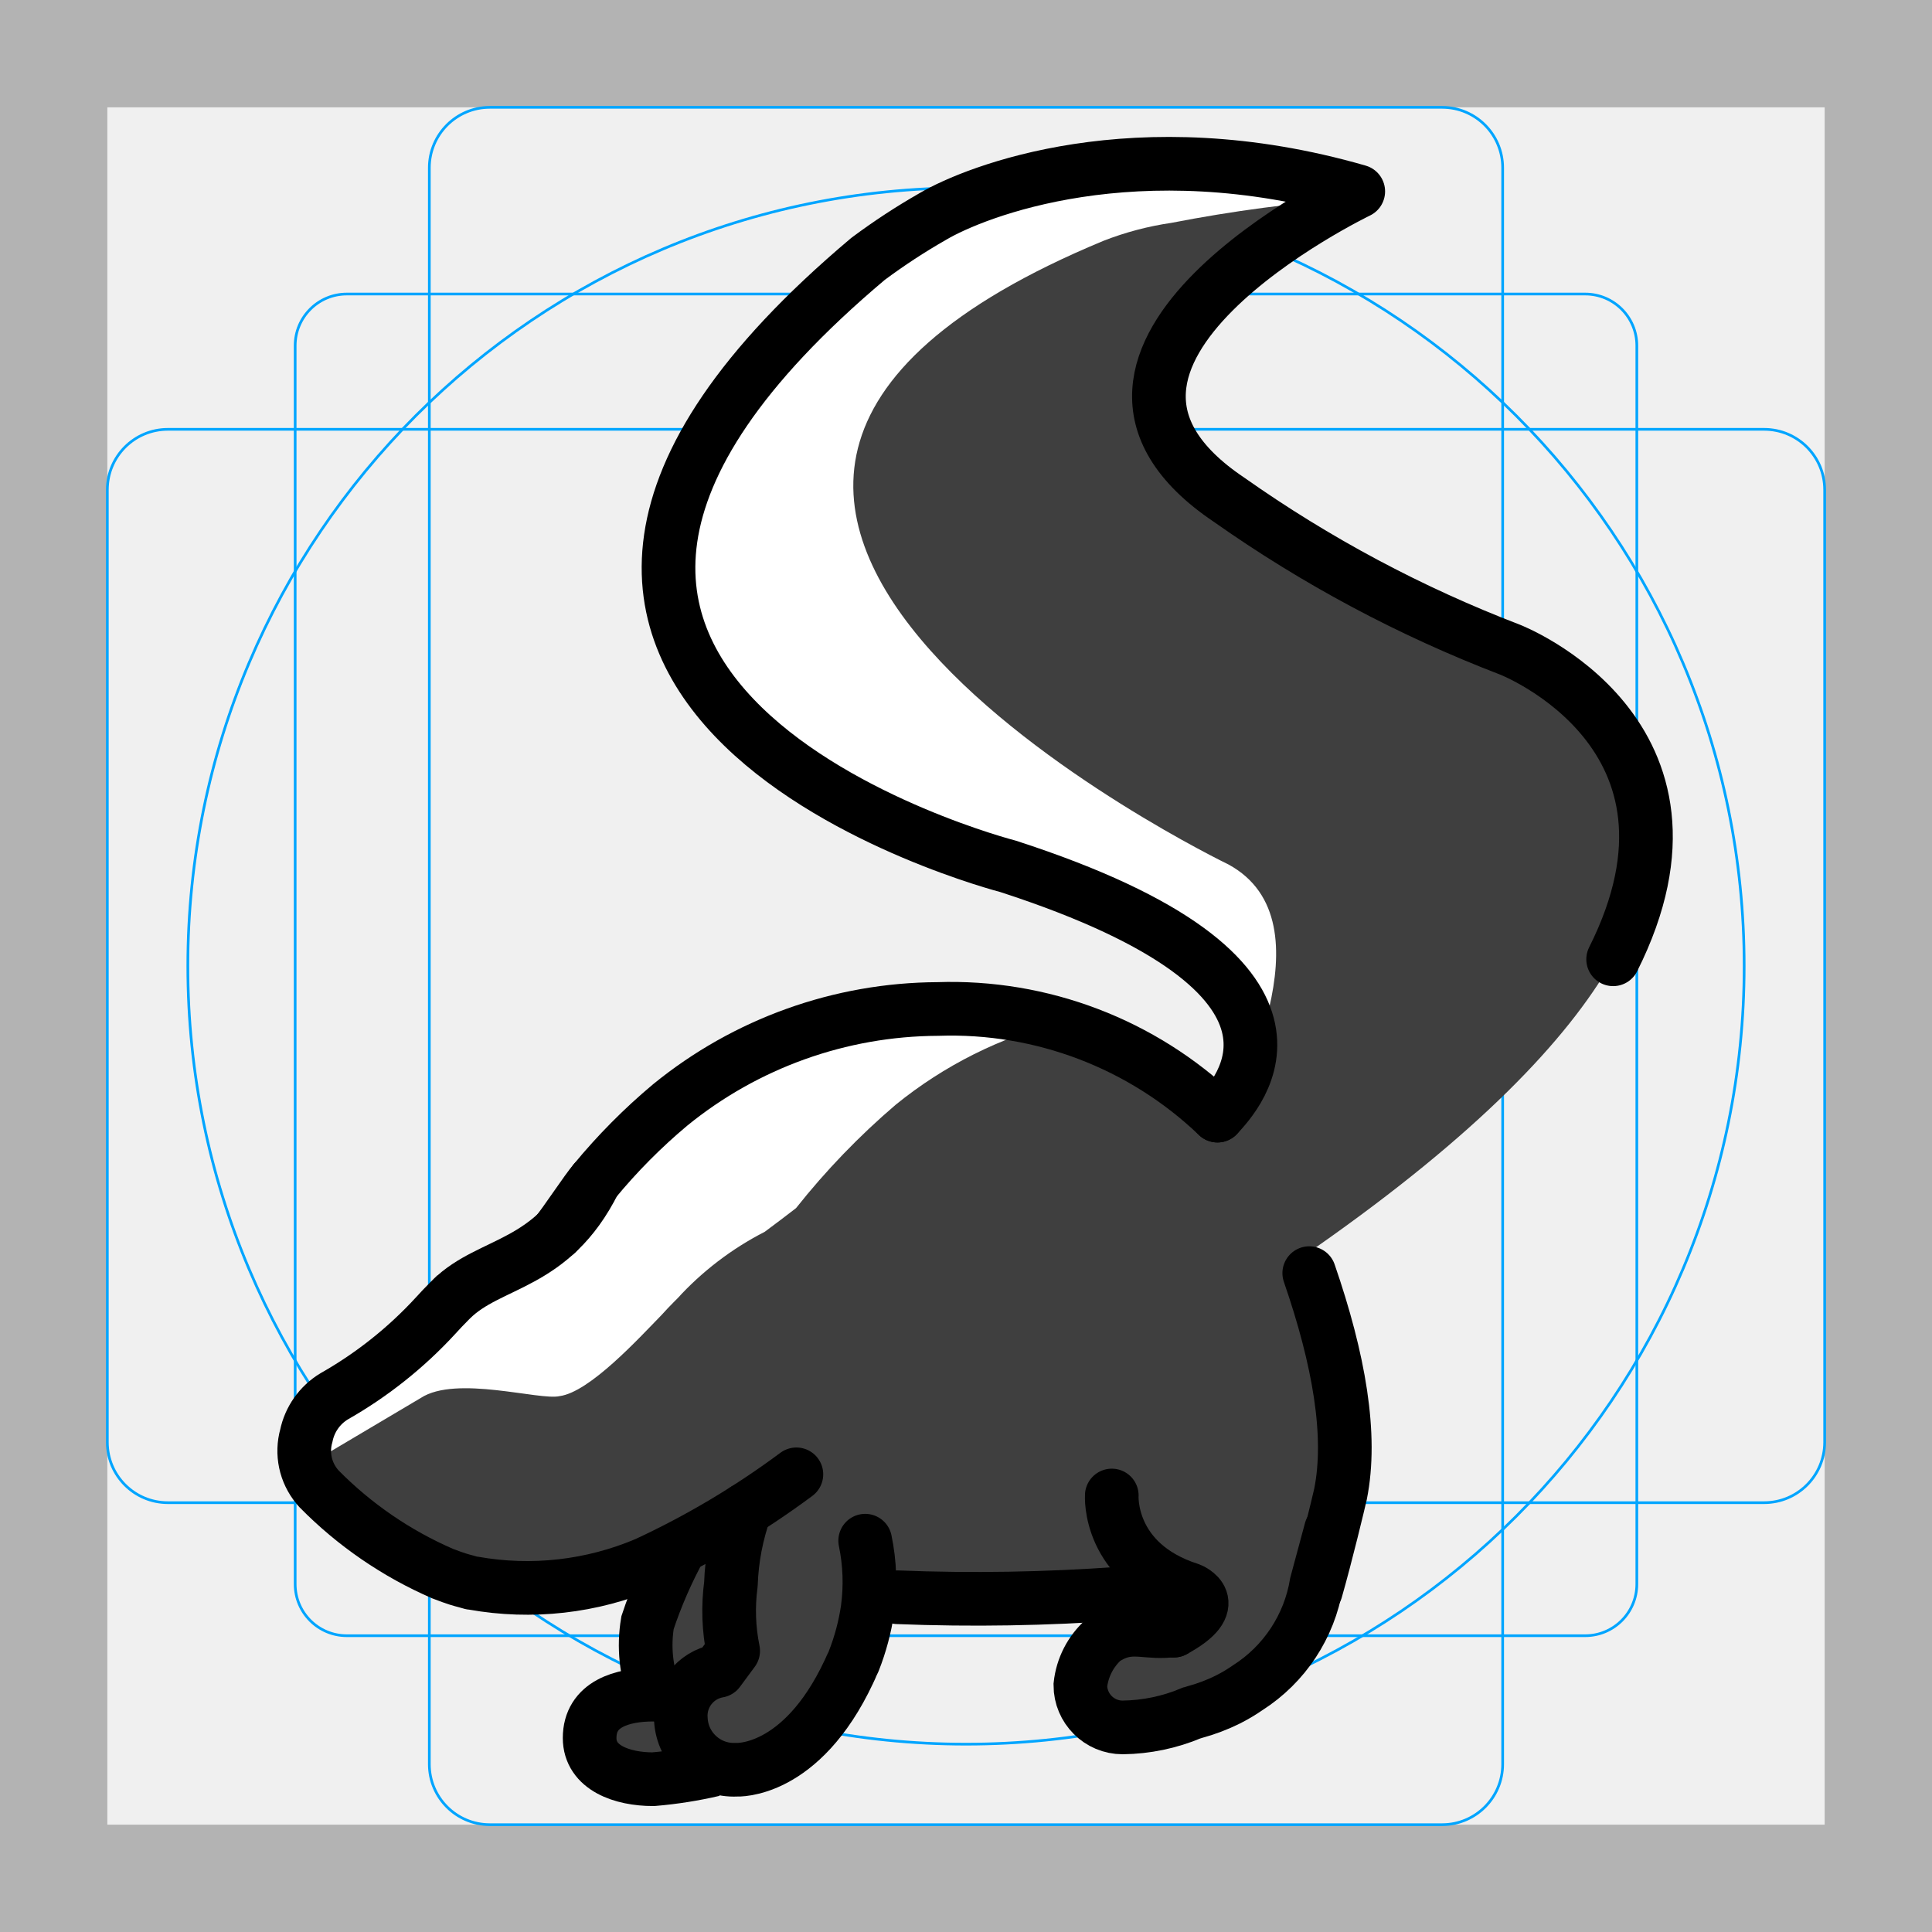
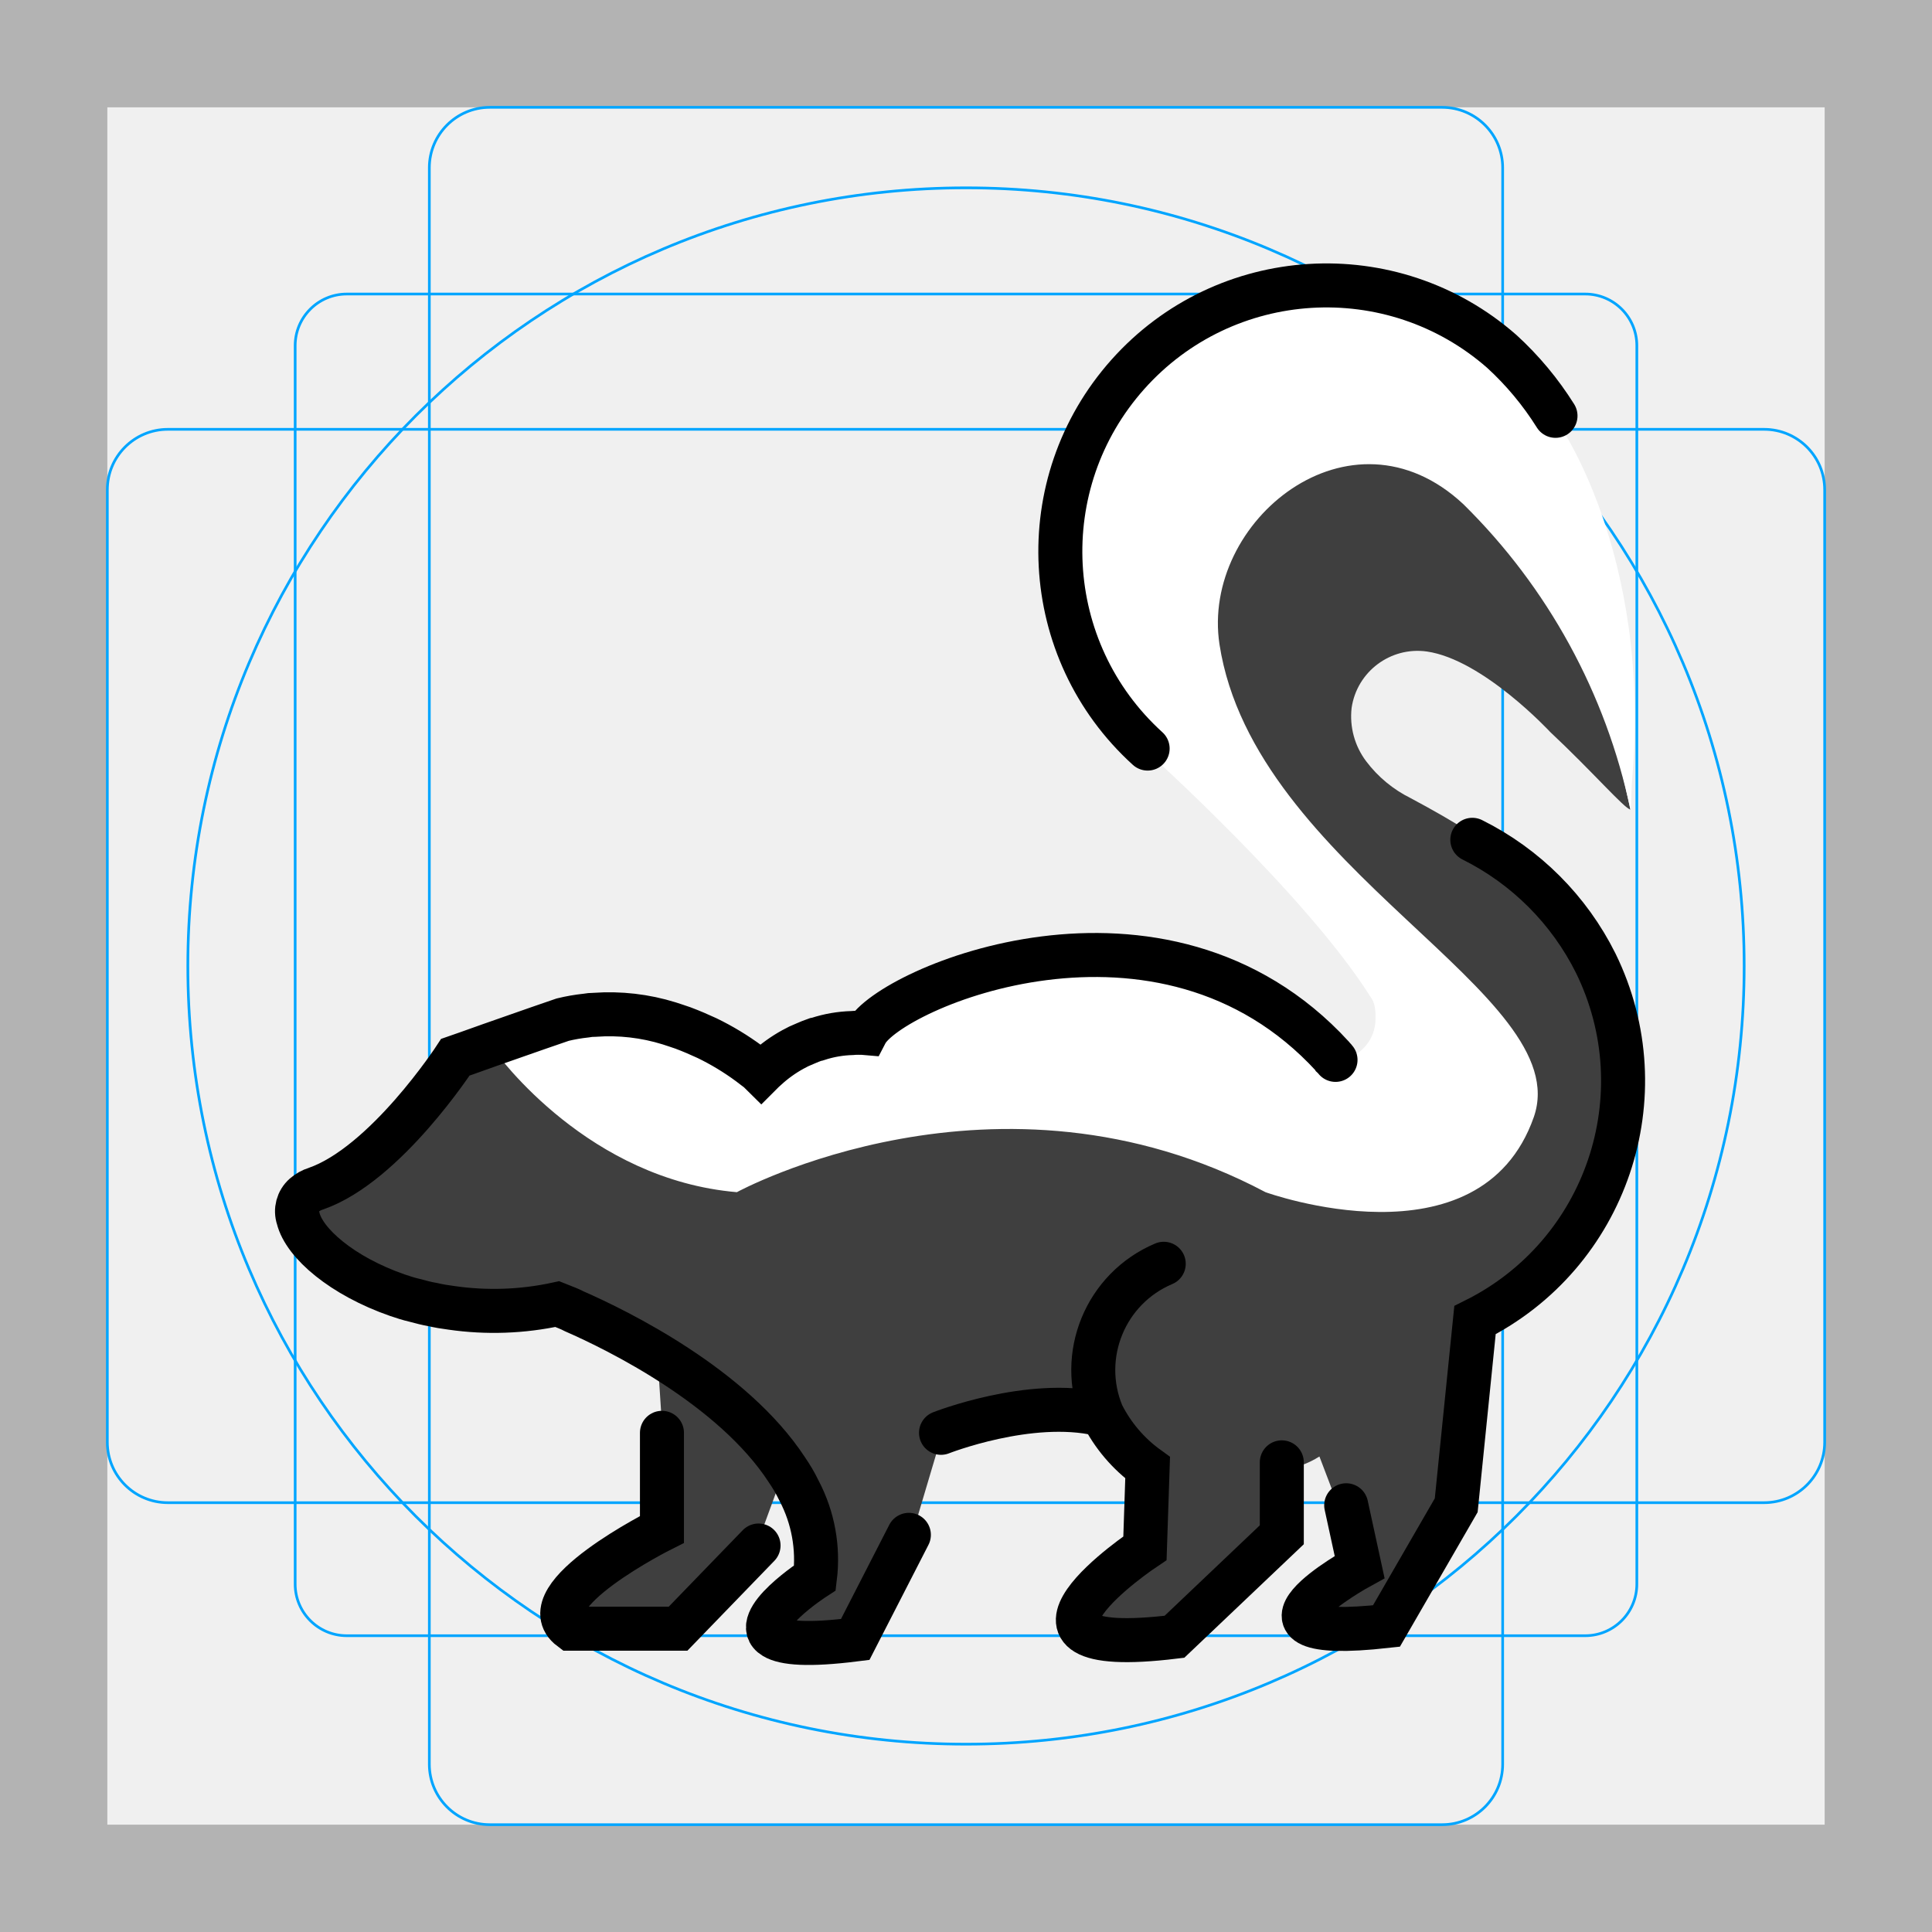
<svg xmlns="http://www.w3.org/2000/svg" id="emoji" viewBox="0 0 72 72">
  <g id="grid">
    <path fill="#b3b3b3" d="M68,4V68H4V4H68m4-4H0V72H72V0Z" />
    <path fill="none" stroke="#00a5ff" stroke-miterlimit="10" stroke-width="0.1" d="M12.923,10.958H59.077A1.923,1.923,0,0,1,61,12.881V59.035a1.923,1.923,0,0,1-1.923,1.923H12.923A1.923,1.923,0,0,1,11,59.035V12.881A1.923,1.923,0,0,1,12.923,10.958Z" />
    <rect x="16" y="4" rx="2.254" width="40" height="64" fill="none" stroke="#00a5ff" stroke-miterlimit="10" stroke-width="0.1" />
-     <rect x="16" y="4" rx="2.254" width="40" height="64" transform="translate(72) rotate(90)" fill="none" stroke="#00a5ff" stroke-miterlimit="10" stroke-width="0.1" />
+     <rect x="16" y="4" rx="2.254" width="40" height="64" transform="rotate(90 36 36)" fill="none" stroke="#00a5ff" stroke-miterlimit="10" stroke-width="0.1" />
    <circle cx="36" cy="36" r="29" fill="none" stroke="#00a5ff" stroke-miterlimit="10" stroke-width="0.1" />
  </g>
  <g id="color">
-     <g>
-       <path fill="#3f3f3f" d="M54.144,23.291l-.086-.033C34.895,14.974,45.438,9.756,50.655,7.942a.834.834,0,0,0-.038-1.586A21.866,21.866,0,0,0,33.955,8.478c-.194.114-.768.467-.941.61-19.529,16.109,4.55,23.197,4.55,23.197,12.719,4.12,9.094,8.786,8.386,9.55a.812.812,0,0,0-.148.239,14.639,14.639,0,0,0-10.853-4.472,15.892,15.892,0,0,0-9.974,3.577,37.294,37.294,0,0,0-4.179,4.386.219.219,0,0,1-.066.051,15.826,15.826,0,0,0-3.902,2.796l.16-.156s-.195.185-.244.239q-.261.262-.503.53a15.585,15.585,0,0,1-3.792,3.015,2.247,2.247,0,0,0-1.032,1.463,2.084,2.084,0,0,0,.4,1.896l.074.086a14.655,14.655,0,0,0,4.609,3.161c.033.014.07.024.103.038.148.056.295.111.446.159.108.034.219.065.331.094.062.017.123.038.186.053.029.007.052.005.08.01a11.198,11.198,0,0,0,6.124-.616.223.223,0,0,1,.11-.011c.466.072.939.141,1.411.208a5.543,5.543,0,0,0-.469,1.536,5.415,5.415,0,0,0,.116,2.758c-.024-.001.118-.074.094-.074-1.153,0-2.252.774-2.252,1.645A1.886,1.886,0,0,0,24.864,66.02a5.198,5.198,0,0,0,1.484-.359,2.224,2.224,0,0,0,1.099.29s2.402.153,4.187-3.649c.036-.071.067-.151.102-.225.049-.109.019-.03.067-.145l.015-.034a8.723,8.723,0,0,0,.514-1.931c.024-.183.039-.365.05-.545.663.066,1.066.103,1.066.103a14.166,14.166,0,0,0,1.499,0,49.978,49.978,0,0,0,6.803-.137l.092-.012c.786-.129,1.956-.335,2.688-.409a.217.217,0,0,1,.129.027,1.118,1.118,0,0,1,.611.754,1.899,1.899,0,0,1,.024.618c-.077.359-.077.359-.437.344l-.001-.001s-.041-.001-.116-.001a4.717,4.717,0,0,0-.517.013,7.26,7.26,0,0,0-3.295.792,1.576,1.576,0,0,0,.91,2.863,11.609,11.609,0,0,0,2.561-.533l.022-.005s.021-.006.096-.031a6.915,6.915,0,0,0,1.249-.473l.018-.011.026-.013a6.105,6.105,0,0,0,.694-.417c1.293-.771,2.678-2.032,2.557-3.878l-.062-1.373c.1-.095.2-.191.288-.283h.001a2.344,2.344,0,0,0,.533-.7,3.19,3.19,0,0,0,.361-.908c.426-1.526.441-4.313-1.71-9.033a2.246,2.246,0,0,0,.575-.237C72.983,29.718,55.089,23.597,54.144,23.291Z" />
-       <g>
-         <path fill="#fff" d="M15.683,52.097c1.32-.859,4.438.106,5.172-.068,1.115-.145,2.949-2.151,3.792-3.015q.242-.269.503-.53c.049-.054.244-.239.244-.239l-.16.156a11.533,11.533,0,0,1,3.265-2.495c.025-.013,1.15-.863,1.168-.884a27.676,27.676,0,0,1,3.714-3.853,15.92,15.92,0,0,1,6.144-3.079,16.218,16.218,0,0,0-3.94-.497,15.891,15.891,0,0,0-9.974,3.577,37.284,37.284,0,0,0-4.179,4.386.217.217,0,0,1-.066.051,15.825,15.825,0,0,0-3.902,2.796l.16-.156s-.195.185-.244.239q-.261.261-.503.53A15.581,15.581,0,0,1,13.085,52.03a5.369,5.369,0,0,0-1.338,2.401" />
-         <path fill="#fff" d="M45.801,42.074c.068-1.039,3.932-7.705-.02-9.858,0,0-28.077-13.532-4.654-23.243a11.488,11.488,0,0,1,2.524-.667h0a57.641,57.641,0,0,1,6.883-.915A20.597,20.597,0,0,0,34.592,8.468c-.193.114-.761.476-.941.61C12.053,25.117,38.2,32.275,38.2,32.275c6.117,1.982,8.265,4.051,8.964,5.79" />
-       </g>
-     </g>
+     <path fill="#3f3f3f" d="M29.369,54.397l-1.1,3-3,3.1h-4c-1.6-1.2,3.4-3.7,3.4-3.7v-3.7l-.2-3.1A15.857,15.857,0,0,1,29.369,54.397Z" />
+     <path fill="#3f3f3f" d="M60.761,30.169c-.22-.03-1.41-1.41-2.99-2.89,0,0-2.5-2.7-4.6-3a2.486,2.486,0,0,0-2.8,2.1,2.782,2.782,0,0,0,.544,1.994,4.67,4.67,0,0,0,1.657,1.372c6.697,3.567,7.825,6.304,7.911,10.958.07,3.799-2.412,6.876-5.812,8.576l-.6,7.1-2.6,4.5c-6.3.7-1-2.2-1-2.2l-.5-2.3-.8-2.1a3.36,3.36,0,0,1-1.4.5v2.7l-4,3.8c-7.4.9-1.1-3.3-1.1-3.3l.1-3a4.627,4.627,0,0,1-1.8-2.1c-2.6-.7-5.9.7-5.9.7l-1.1,3.7-2,3.9c-1.92.24-2.81.12-3.12-.17-.7-.63,1.62-2.13,1.62-2.13a5.678,5.678,0,0,0-.69-3.32c-.07-.14-.15-.29-.23-.43-.07-.12-.15-.24-.23-.36a16.23,16.23,0,0,0-4.85-4.29c-1-.59-2.01-1.1-3.07-1.61a2.796,2.796,0,0,0-.26-.12c-.12-.05-.24-.11-.37-.17a11.611,11.611,0,0,1-3.95.16q-.36-.045-.69-.12c-.23-.04-.46-.1-.68-.16-.22-.05-.43-.12-.64-.19-2.09-.7-3.49-1.93-3.7-2.87a.802.802,0,0,1,.23-.86,1.167,1.167,0,0,1,.43-.26c2.6-1,5.2-4.9,5.2-4.9l.43-.13.87-.27.02-.01,1.78-.66.9-.33a6.636,6.636,0,0,1,.86-.13,1.84,1.84,0,0,1,.33-.03,9.596,9.596,0,0,1,5.76,1.82c.14.11.25.19.33.25l.12.09.18-.15a5.824,5.824,0,0,1,3.2-1.33,4.51,4.51,0,0,1,.52,0,4.397,4.397,0,0,1,1.46-1.12,12.125,12.125,0,0,1,1.56-.72c.2-.07.4-.15.61-.22.42-.14.87-.28,1.34-.39.23-.06.47-.11.71-.16a16.643,16.643,0,0,1,2.29-.3,11.597,11.597,0,0,1,7.45,1.98c.11.08.22.16.33.25a10.453,10.453,0,0,1,1.65,1.56c1.219,1.252,2.978.095,1.089-3.262-2.205-3.917-7.999-8.088-7.999-8.088a9.851,9.851,0,0,1-.7-14,9.955,9.955,0,0,1,3.76-2.61,1.33,1.33,0,0,1,.18-.07,3.503,3.503,0,0,1,.55-.17,9.823,9.823,0,0,1,1.72-.3,9.46,9.46,0,0,1,9.3,5Z" />
+     <path fill="#fff" d="M60.821,29.089c-.032.359-.02.72-.05,1.09l-.01-.01a22.483,22.483,0,0,0-6.228-11.381c-4.199-3.921-9.786.628-9.086,5.228,1.3,8.4,13.314,13.013,11.714,17.613-2,5.7-10,2.8-10,2.8-10-5.3-19.7,0-19.7,0-5.49-.47-8.83-4.97-9.17-5.46-.01-.01-.02-.02-.02-.03l-.01-.01,2.7-1a7.633,7.633,0,0,1,3.98.21c.18.06.34.11.51.17a6.763,6.763,0,0,1,.9.38,10.18,10.18,0,0,1,2.01,1.24,5.262,5.262,0,0,1,1.19-.82,3.548,3.548,0,0,1,.44-.21c.14-.06.28-.12.43-.17a.352.352,0,0,1,.06-.01,5.284,5.284,0,0,1,1.79-.22,4.397,4.397,0,0,1,1.46-1.12,13.649,13.649,0,0,1,1.56-.72c.2-.07.4-.15.61-.22.42-.14.87-.27,1.34-.39.23-.06.47-.11.71-.16a16.643,16.643,0,0,1,2.29-.3,11.597,11.597,0,0,1,7.45,1.98c.11.08.22.16.33.25a10.453,10.453,0,0,1,1.65,1.56c.01.01.02.03.03.04.02.04.04.07.06.11a1.558,1.558,0,0,0,1.5-1.6,2,2,0,0,0-.02-.36.909.909,0,0,0-.18-.44c-2.4-3.8-8.3-9.1-8.3-9.1a9.851,9.851,0,0,1-.7-14,9.955,9.955,0,0,1,3.76-2.61,1.33,1.33,0,0,1,.18-.07,3.503,3.503,0,0,1,.55-.17,9.857,9.857,0,0,1,9.51,2.15,10.101,10.101,0,0,1,1.9,2.3C58.011,15.629,61.576,20.6,60.821,29.089Z" />
  </g>
  <g id="line">
-     <g>
-       <path fill="none" stroke="#000" stroke-linecap="round" stroke-miterlimit="10" stroke-width="2" d="M22.149,44.027c-1.583,3.18-3.882,2.964-5.323,4.384l.16-.156s-.195.185-.244.239q-.261.262-.503.53A15.585,15.585,0,0,1,12.448,52.04a2.247,2.247,0,0,0-1.032,1.463,2.084,2.084,0,0,0,.4,1.896l.074.086a14.655,14.655,0,0,0,4.609,3.161c.033.014.07.024.103.038.147.056.295.111.446.159.108.034.219.065.331.094.062.017.123.038.186.053.029.007.052.005.08.01a11.363,11.363,0,0,0,6.433-.725,31.793,31.793,0,0,0,5.601-3.331" />
-       <path fill="none" stroke="#000" stroke-miterlimit="10" stroke-width="2" d="M25.374,57.628A17.012,17.012,0,0,0,24.132,60.47a5.064,5.064,0,0,0,.281,2.689c-.024-.001-.047-.005-.072-.005-1.153,0-2.367.346-2.367,1.616,0,1.113,1.215,1.536,2.367,1.536a15.661,15.661,0,0,0,2.248-.354" />
-       <path fill="none" stroke="#000" stroke-linecap="round" stroke-linejoin="round" stroke-width="2" d="M27.771,56.258a9.14,9.14,0,0,0-.532,2.778,7.473,7.473,0,0,0,.084,2.487l-.551.746a1.696,1.696,0,0,0-1.398,1.815,1.978,1.978,0,0,0,2.073,1.868s2.402.153,4.187-3.649c.036-.071.067-.15.102-.225.049-.109.019-.03.067-.145l.015-.034a8.728,8.728,0,0,0,.515-1.931,7.556,7.556,0,0,0-.09-2.551" />
-       <path fill="none" stroke="#000" stroke-linecap="round" stroke-miterlimit="10" stroke-width="2" d="M45.371,41.576a14.366,14.366,0,0,0-10.423-3.974,15.892,15.892,0,0,0-9.974,3.577h0a21.66,21.66,0,0,0-2.824,2.848c-.272.304-1.135,1.622-1.408,1.932" />
-       <path fill="none" stroke="#000" stroke-linecap="round" stroke-miterlimit="10" stroke-width="2" d="M49.041,59.264c.393-1.376.843-3.262.915-3.579.441-2.19-.05-5.011-1.164-8.239" />
-       <path fill="none" stroke="#000" stroke-linecap="round" stroke-miterlimit="10" stroke-width="2" d="M33.449,59.525a73.895,73.895,0,0,0,8.307-.138c.027-.003.054-.006.081-.011.445-.073,1.015-.171,1.56-.257" />
-       <path fill="none" stroke="#000" stroke-linecap="round" stroke-miterlimit="10" stroke-width="2" d="M43.747,60.769c-.168.003-.168.003-.346.016-.862.039-1.375-.277-2.271.32A2.655,2.655,0,0,0,40.262,62.8a1.576,1.576,0,0,0,1.576,1.576,6.811,6.811,0,0,0,2.561-.533l.022-.005s.021-.006.096-.031a6.915,6.915,0,0,0,1.249-.473l.018-.011.026-.013a6.114,6.114,0,0,0,.694-.417,5.708,5.708,0,0,0,2.557-3.878L49.6,57.014" />
-       <path fill="none" stroke="#000" stroke-linecap="round" stroke-miterlimit="10" stroke-width="2" d="M41.433,55.733s-.164,2.518,2.914,3.504c0,0,1.303.506-.6,1.531" />
-       <path fill="none" stroke="#000" stroke-linecap="round" stroke-linejoin="round" stroke-width="2" d="M45.371,41.576c.708-.764,4.91-5.171-7.808-9.291,0,0-24.579-6.332-5.214-22.637a23.69,23.69,0,0,1,2.424-1.586c1.553-.915,7.55-3.324,15.845-.929,0,0-12.778,6.142-4.817,11.489a47.917,47.917,0,0,0,10.469,5.587S64.341,27.34,60.117,35.75" />
-     </g>
+     <path fill="none" stroke="#000" stroke-linecap="round" stroke-miterlimit="10" stroke-width="1.64" d="M43.369,47.097a4.299,4.299,0,0,0-2.3,5.6,5.509,5.509,0,0,0,1.7,2l-.1,3s-6.3,4.2,1.1,3.3l4-3.8v-2.7" />
+     <path fill="none" stroke="#000" stroke-linecap="round" stroke-miterlimit="10" stroke-width="1.64" d="M49.771,39.499a.572.572,0,0,0-.07-.08c-.01-.02-.03-.03-.04-.05-6.352-6.924-16.525-2.537-17.39-.87a2.62,2.62,0,0,0-.28-.01,1.927,1.927,0,0,0-.24.01,4.512,4.512,0,0,0-1.27.22.354.354,0,0,0-.06.01c-.15.05-.29.11-.43.17a3.548,3.548,0,0,0-.44.21,5.081,5.081,0,0,0-1,.72c-.06.05-.12.11-.18.17,0,0-.04-.04-.12-.11-.08-.06-.19-.14-.33-.25a9.967,9.967,0,0,0-1.57-.95c-.28-.13-.58-.26-.9-.38-.17-.06-.33-.11-.51-.17a7.521,7.521,0,0,0-2.78-.32,1.841,1.841,0,0,0-.33.03,6.746,6.746,0,0,0-.86.15l-.9.31-1.8.63-.87.31-.43.15s-2.6,4-5.2,4.9a1.179,1.179,0,0,0-.43.24.802.802,0,0,0-.23.86c.23.93,1.63,2.15,3.7,2.87.21.07.42.14.64.19.22.06.45.12.68.16q.33.075.69.12a11.095,11.095,0,0,0,3.95-.14s.13.05.37.15a2.784,2.784,0,0,1,.26.12c1.62.71,5.9,2.81,7.92,5.9.08.12.16.24.23.36.08.14.16.28.23.43a5.521,5.521,0,0,1,.59,3.24s-2.51,1.62-1.52,2.21c.38.23,1.27.31,3.02.09l2-3.9" />
+     <path fill="none" stroke="#000" stroke-linecap="round" stroke-miterlimit="10" stroke-width="1.64" d="M42.769,27.897a9.916,9.916,0,0,1,13.2-14.8,11.602,11.602,0,0,1,2,2.4" />
+     <path fill="none" stroke="#000" stroke-linecap="round" stroke-miterlimit="10" stroke-width="1.64" d="M35.069,53.397s3.3-1.3,5.9-.7" />
+     <path fill="none" stroke="#000" stroke-linecap="round" stroke-miterlimit="10" stroke-width="1.64" d="M50.169,56.097l.5,2.3s-5.3,2.9,1,2.2l2.6-4.5.7-6.9a9.963,9.963,0,0,0,4.5-13.3,10.24,10.24,0,0,0-4.6-4.6" />
+     <path fill="none" stroke="#000" stroke-linecap="round" stroke-miterlimit="10" stroke-width="1.64" d="M24.669,53.397v3.6s-5,2.5-3.4,3.7h4l3-3.1" />
  </g>
</svg>
